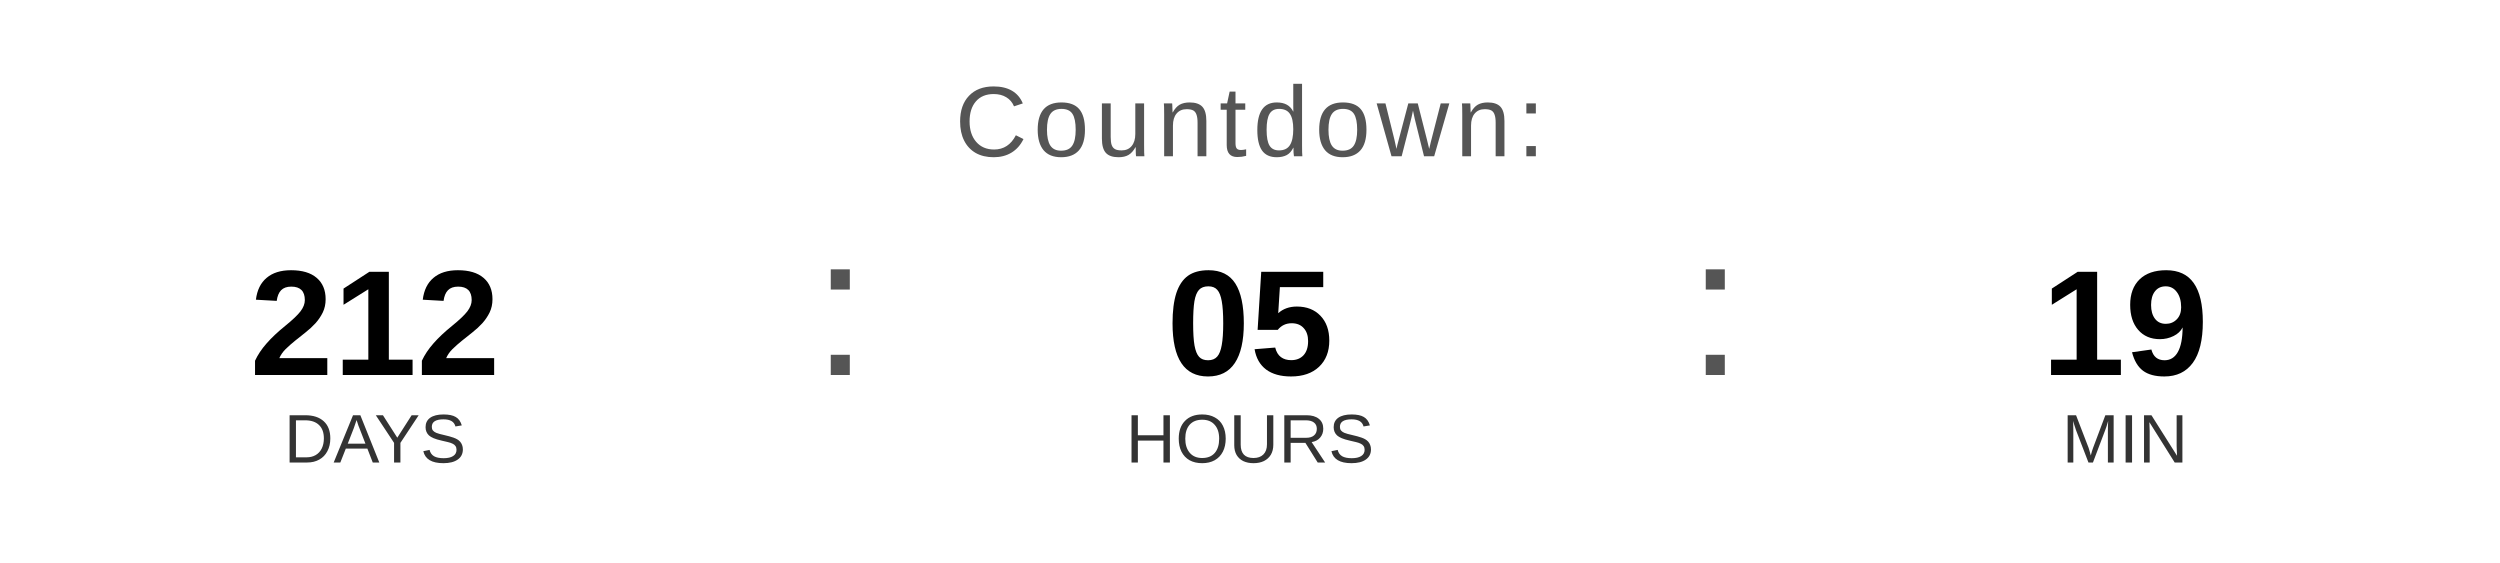
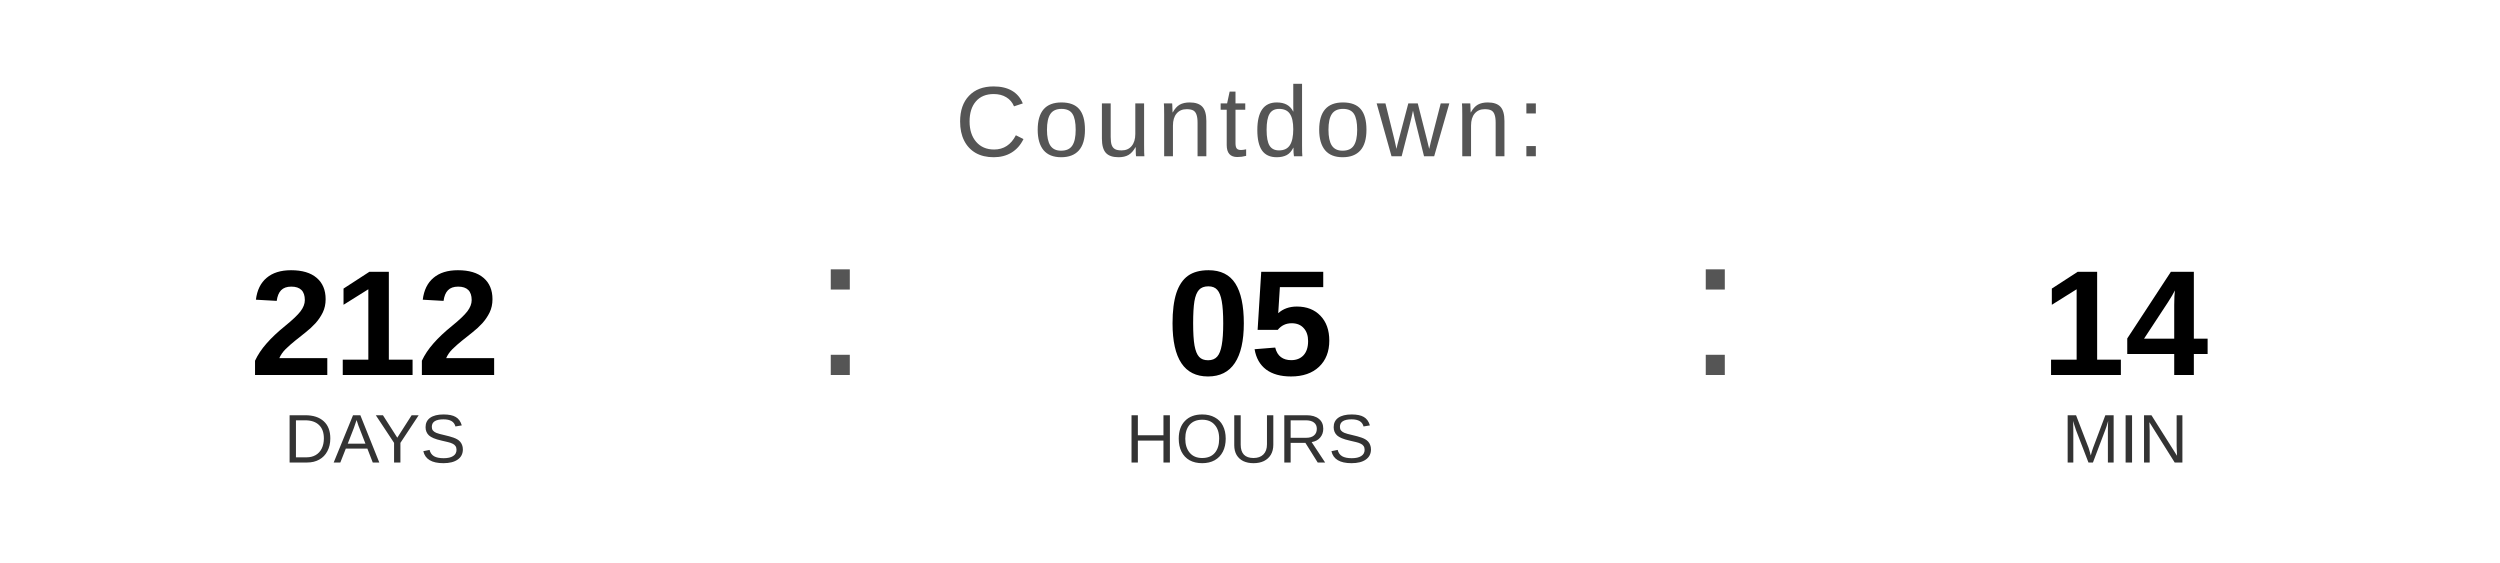
<svg xmlns="http://www.w3.org/2000/svg" width="400" height="90" viewBox="0 0 400 90">
  <text x="200" y="25" font-family="Arial, Helvetica, sans-serif" font-size="16" fill="#555555" text-anchor="middle" letter-spacing="1">
    Countdown:
  </text>
  <text x="60" y="60" font-family="Arial, Helvetica, sans-serif" font-size="24" font-weight="bold" fill="#000000" text-anchor="middle">212</text>
  <text x="60" y="74" font-family="Arial, Helvetica, sans-serif" font-size="11" fill="#333333" text-anchor="middle">DAYS</text>
  <text x="130" y="60" font-family="Arial, sans-serif" font-size="32" fill="#555555">:</text>
  <text x="200" y="60" font-family="Arial, Helvetica, sans-serif" font-size="24" font-weight="bold" fill="#000000" text-anchor="middle">05</text>
  <text x="200" y="74" font-family="Arial, Helvetica, sans-serif" font-size="11" fill="#333333" text-anchor="middle">HOURS</text>
  <text x="270" y="60" font-family="Arial, sans-serif" font-size="32" fill="#555555">:</text>
-   <text x="340" y="60" font-family="Arial, Helvetica, sans-serif" font-size="24" font-weight="bold" fill="#000000" text-anchor="middle">19</text>
+   <text x="340" y="60" font-family="Arial, Helvetica, sans-serif" font-size="24" font-weight="bold" fill="#000000" text-anchor="middle">14</text>
  <text x="340" y="74" font-family="Arial, Helvetica, sans-serif" font-size="11" fill="#333333" text-anchor="middle">MIN</text>
</svg>
